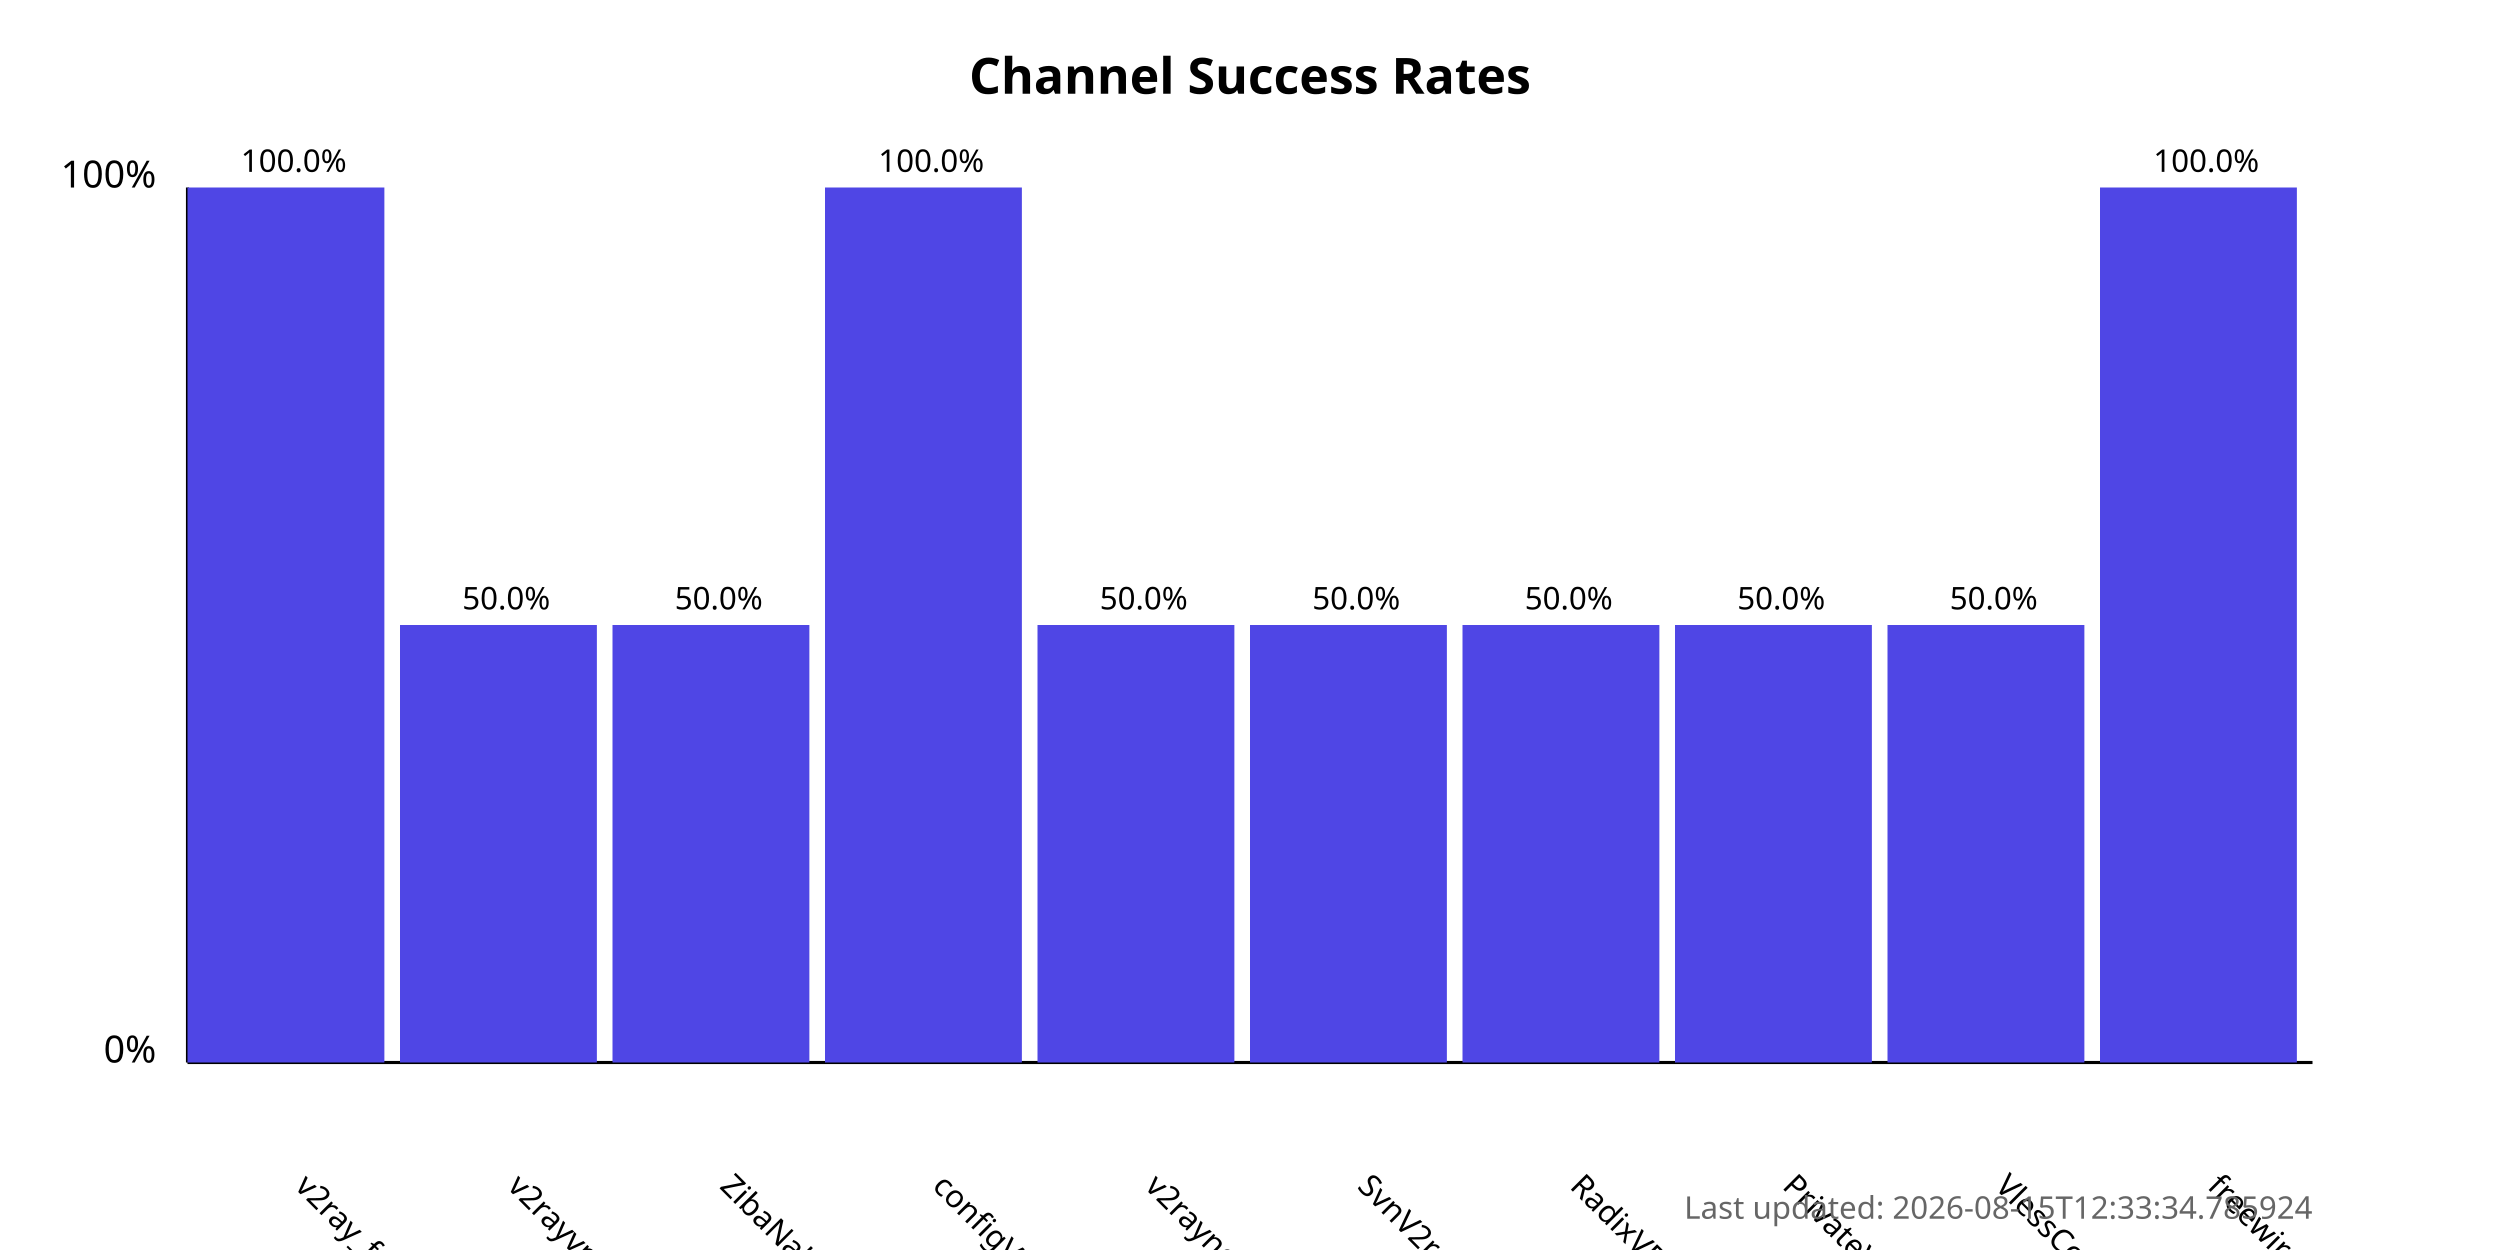
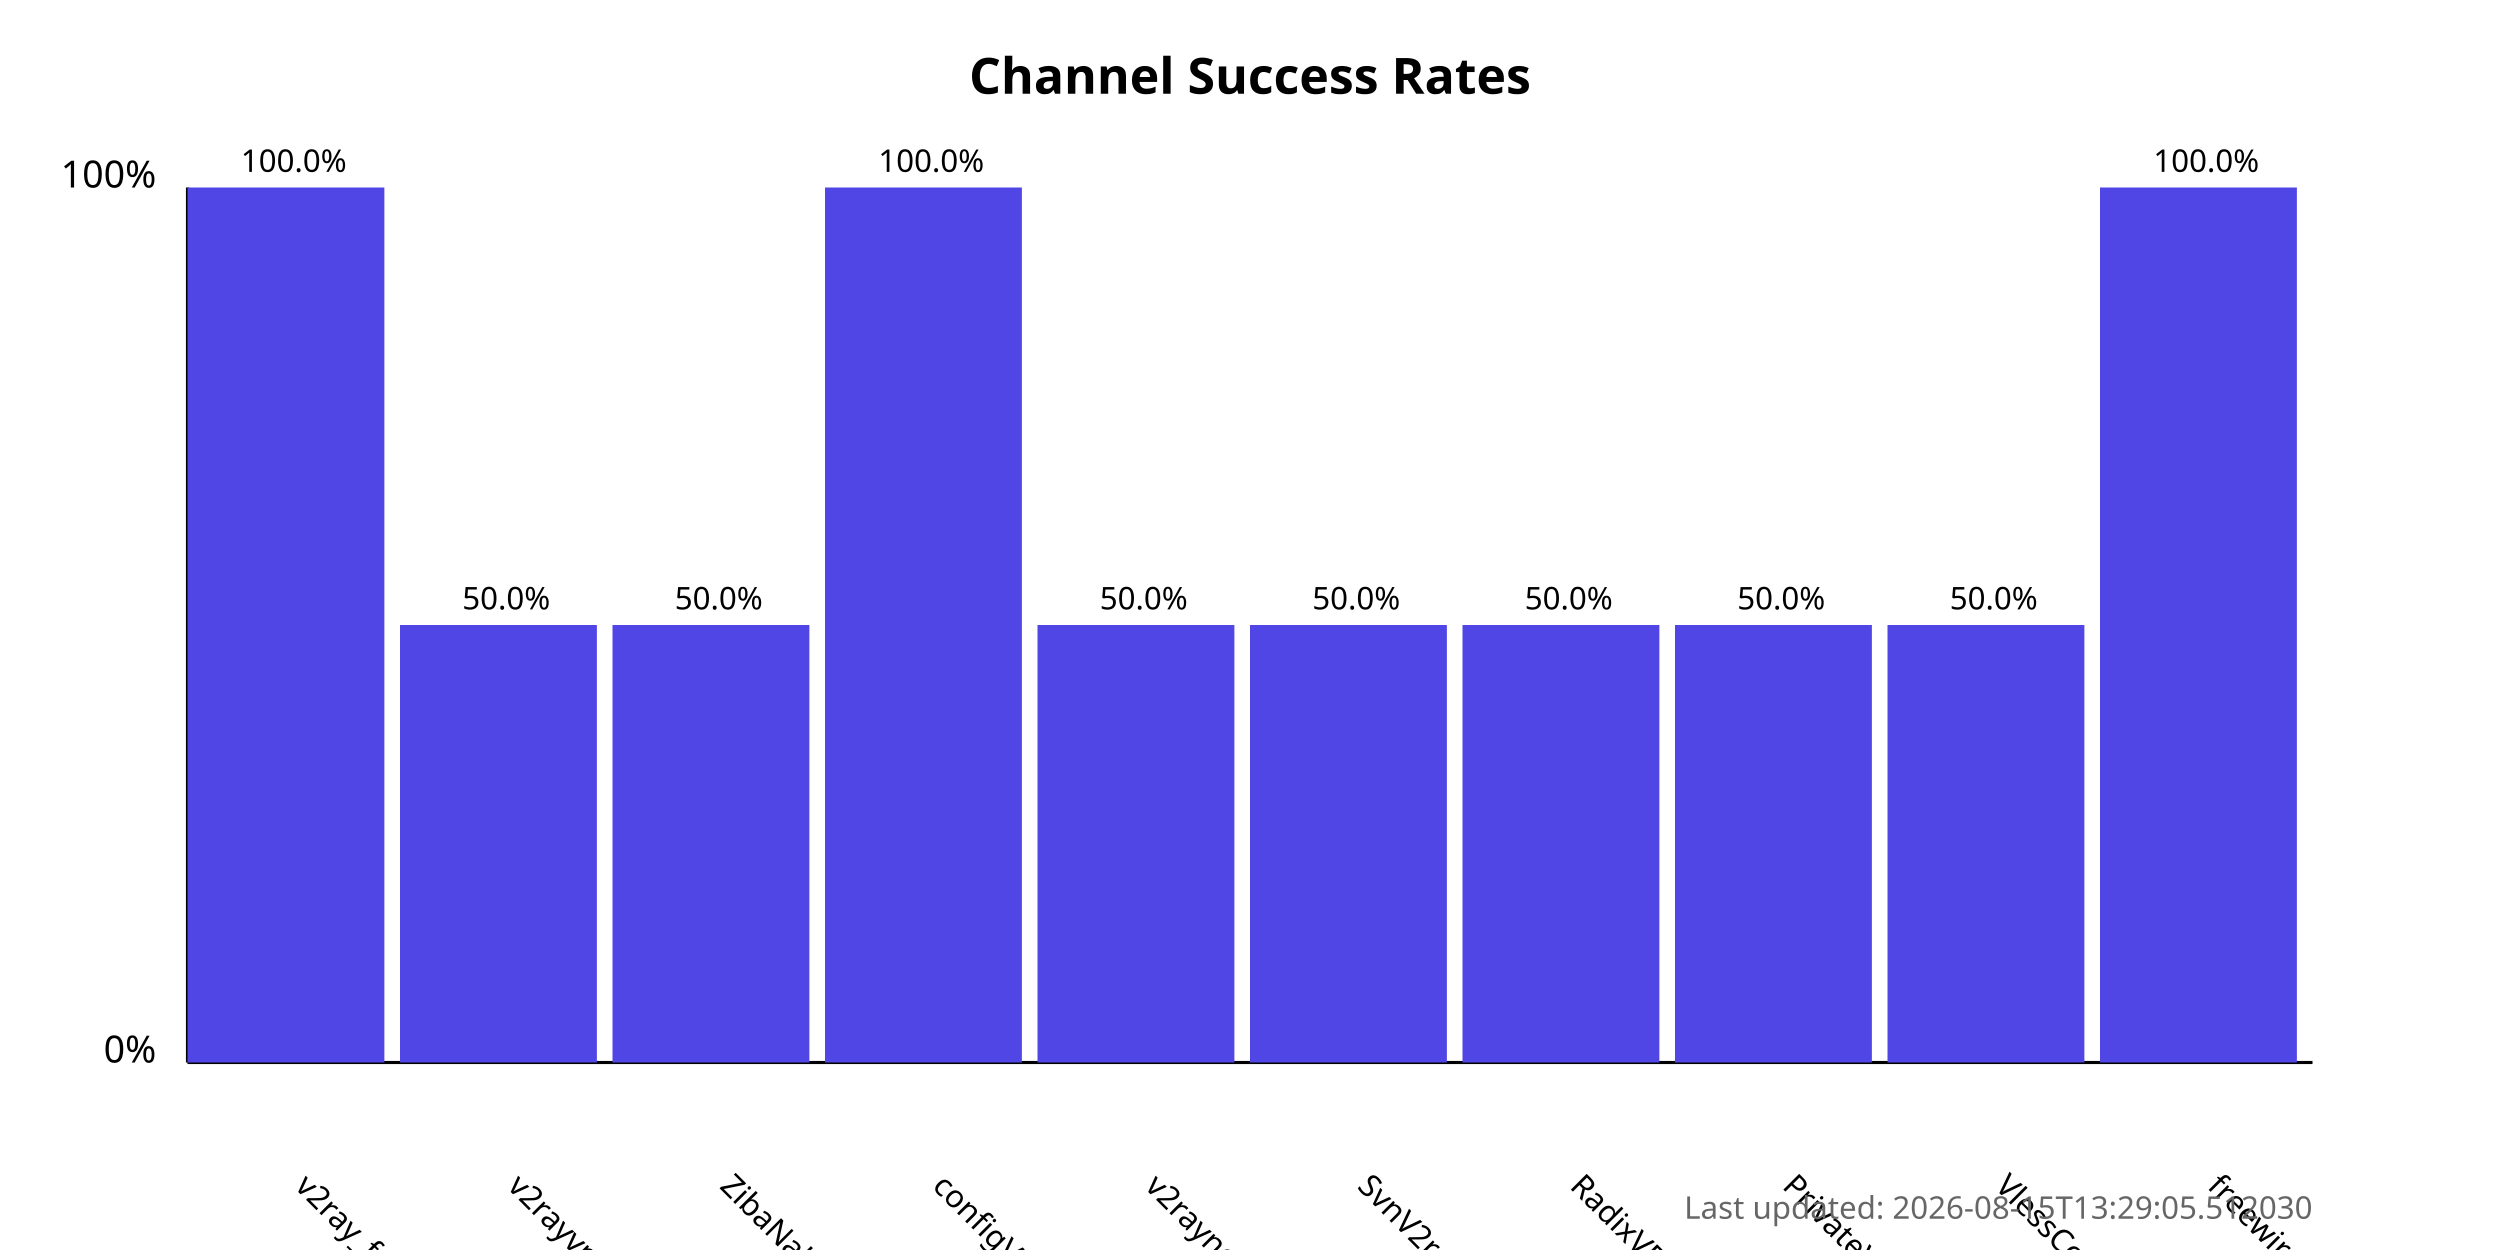
<svg xmlns="http://www.w3.org/2000/svg" width="800" height="400">
  <style>
            .chart-title { font: bold 16px sans-serif; }
            .axis-label { font: 12px sans-serif; }
            .tick-label { font: 10px sans-serif; }
            .bar { fill: #4f46e5; }
            .bar:hover { fill: #6366f1; }
            .timestamp { font: 10px sans-serif; fill: #666; }
        </style>
  <text x="400.0" y="30" text-anchor="middle" class="chart-title">
            Channel Success Rates
        </text>
  <line x1="60" y1="340" x2="60" y2="60" stroke="black" stroke-width="1" />
  <line x1="60" y1="340" x2="740" y2="340" stroke="black" stroke-width="1" />
  <text x="50" y="340" text-anchor="end" class="axis-label">0%</text>
  <text x="50" y="60" text-anchor="end" class="axis-label">100%</text>
  <g>
    <rect x="60" y="60.0" width="63.0" height="280.0" class="bar" />
    <text x="94.0" y="380" transform="rotate(45, 94.0, 380)" text-anchor="start" class="tick-label">
                v2ray_free_conf
            </text>
    <text x="94.0" y="55.0" text-anchor="middle" class="tick-label">
                100.0%
            </text>
  </g>
  <g>
    <rect x="128.0" y="200.0" width="63.0" height="140.0" class="bar" />
    <text x="162.0" y="380" transform="rotate(45, 162.0, 380)" text-anchor="start" class="tick-label">
                v2rayvpno
            </text>
    <text x="162.0" y="195.0" text-anchor="middle" class="tick-label">
                50.0%
            </text>
  </g>
  <g>
    <rect x="196.0" y="200.0" width="63.0" height="140.0" class="bar" />
    <text x="230.0" y="380" transform="rotate(45, 230.0, 380)" text-anchor="start" class="tick-label">
                ZibaNabz
            </text>
    <text x="230.0" y="195.0" text-anchor="middle" class="tick-label">
                50.0%
            </text>
  </g>
  <g>
    <rect x="264.0" y="60.0" width="63.0" height="280.0" class="bar" />
    <text x="298.0" y="380" transform="rotate(45, 298.0, 380)" text-anchor="start" class="tick-label">
                configV2rayForFree
            </text>
    <text x="298.0" y="55.0" text-anchor="middle" class="tick-label">
                100.0%
            </text>
  </g>
  <g>
    <rect x="332.0" y="200.0" width="63.0" height="140.0" class="bar" />
    <text x="366.0" y="380" transform="rotate(45, 366.0, 380)" text-anchor="start" class="tick-label">
                v2rayngvpn
            </text>
    <text x="366.0" y="195.0" text-anchor="middle" class="tick-label">
                50.0%
            </text>
  </g>
  <g>
    <rect x="400.0" y="200.0" width="63.0" height="140.0" class="bar" />
    <text x="434.0" y="380" transform="rotate(45, 434.0, 380)" text-anchor="start" class="tick-label">
                SvnV2ray
            </text>
    <text x="434.0" y="195.0" text-anchor="middle" class="tick-label">
                50.0%
            </text>
  </g>
  <g>
    <rect x="468.0" y="200.0" width="63.0" height="140.0" class="bar" />
    <text x="502.0" y="380" transform="rotate(45, 502.0, 380)" text-anchor="start" class="tick-label">
                RadixVPN
            </text>
    <text x="502.0" y="195.0" text-anchor="middle" class="tick-label">
                50.0%
            </text>
  </g>
  <g>
    <rect x="536.0" y="200.0" width="63.0" height="140.0" class="bar" />
    <text x="570.0" y="380" transform="rotate(45, 570.0, 380)" text-anchor="start" class="tick-label">
                PrivateVPNs
            </text>
    <text x="570.0" y="195.0" text-anchor="middle" class="tick-label">
                50.0%
            </text>
  </g>
  <g>
    <rect x="604.0" y="200.0" width="63.0" height="140.0" class="bar" />
    <text x="638.0" y="380" transform="rotate(45, 638.0, 380)" text-anchor="start" class="tick-label">
                VlessConfig
            </text>
    <text x="638.0" y="195.0" text-anchor="middle" class="tick-label">
                50.0%
            </text>
  </g>
  <g>
    <rect x="672.0" y="60.0" width="63.0" height="280.0" class="bar" />
    <text x="706.0" y="380" transform="rotate(45, 706.0, 380)" text-anchor="start" class="tick-label">
                freewireguard
            </text>
    <text x="706.0" y="55.0" text-anchor="middle" class="tick-label">
                100.0%
            </text>
  </g>
  <text x="740" y="390" text-anchor="end" class="timestamp">
-             Last updated: 2026-08-15T12:33:34.785924
+             Last updated: 2026-08-15T13:29:05.512030
        </text>
</svg>
